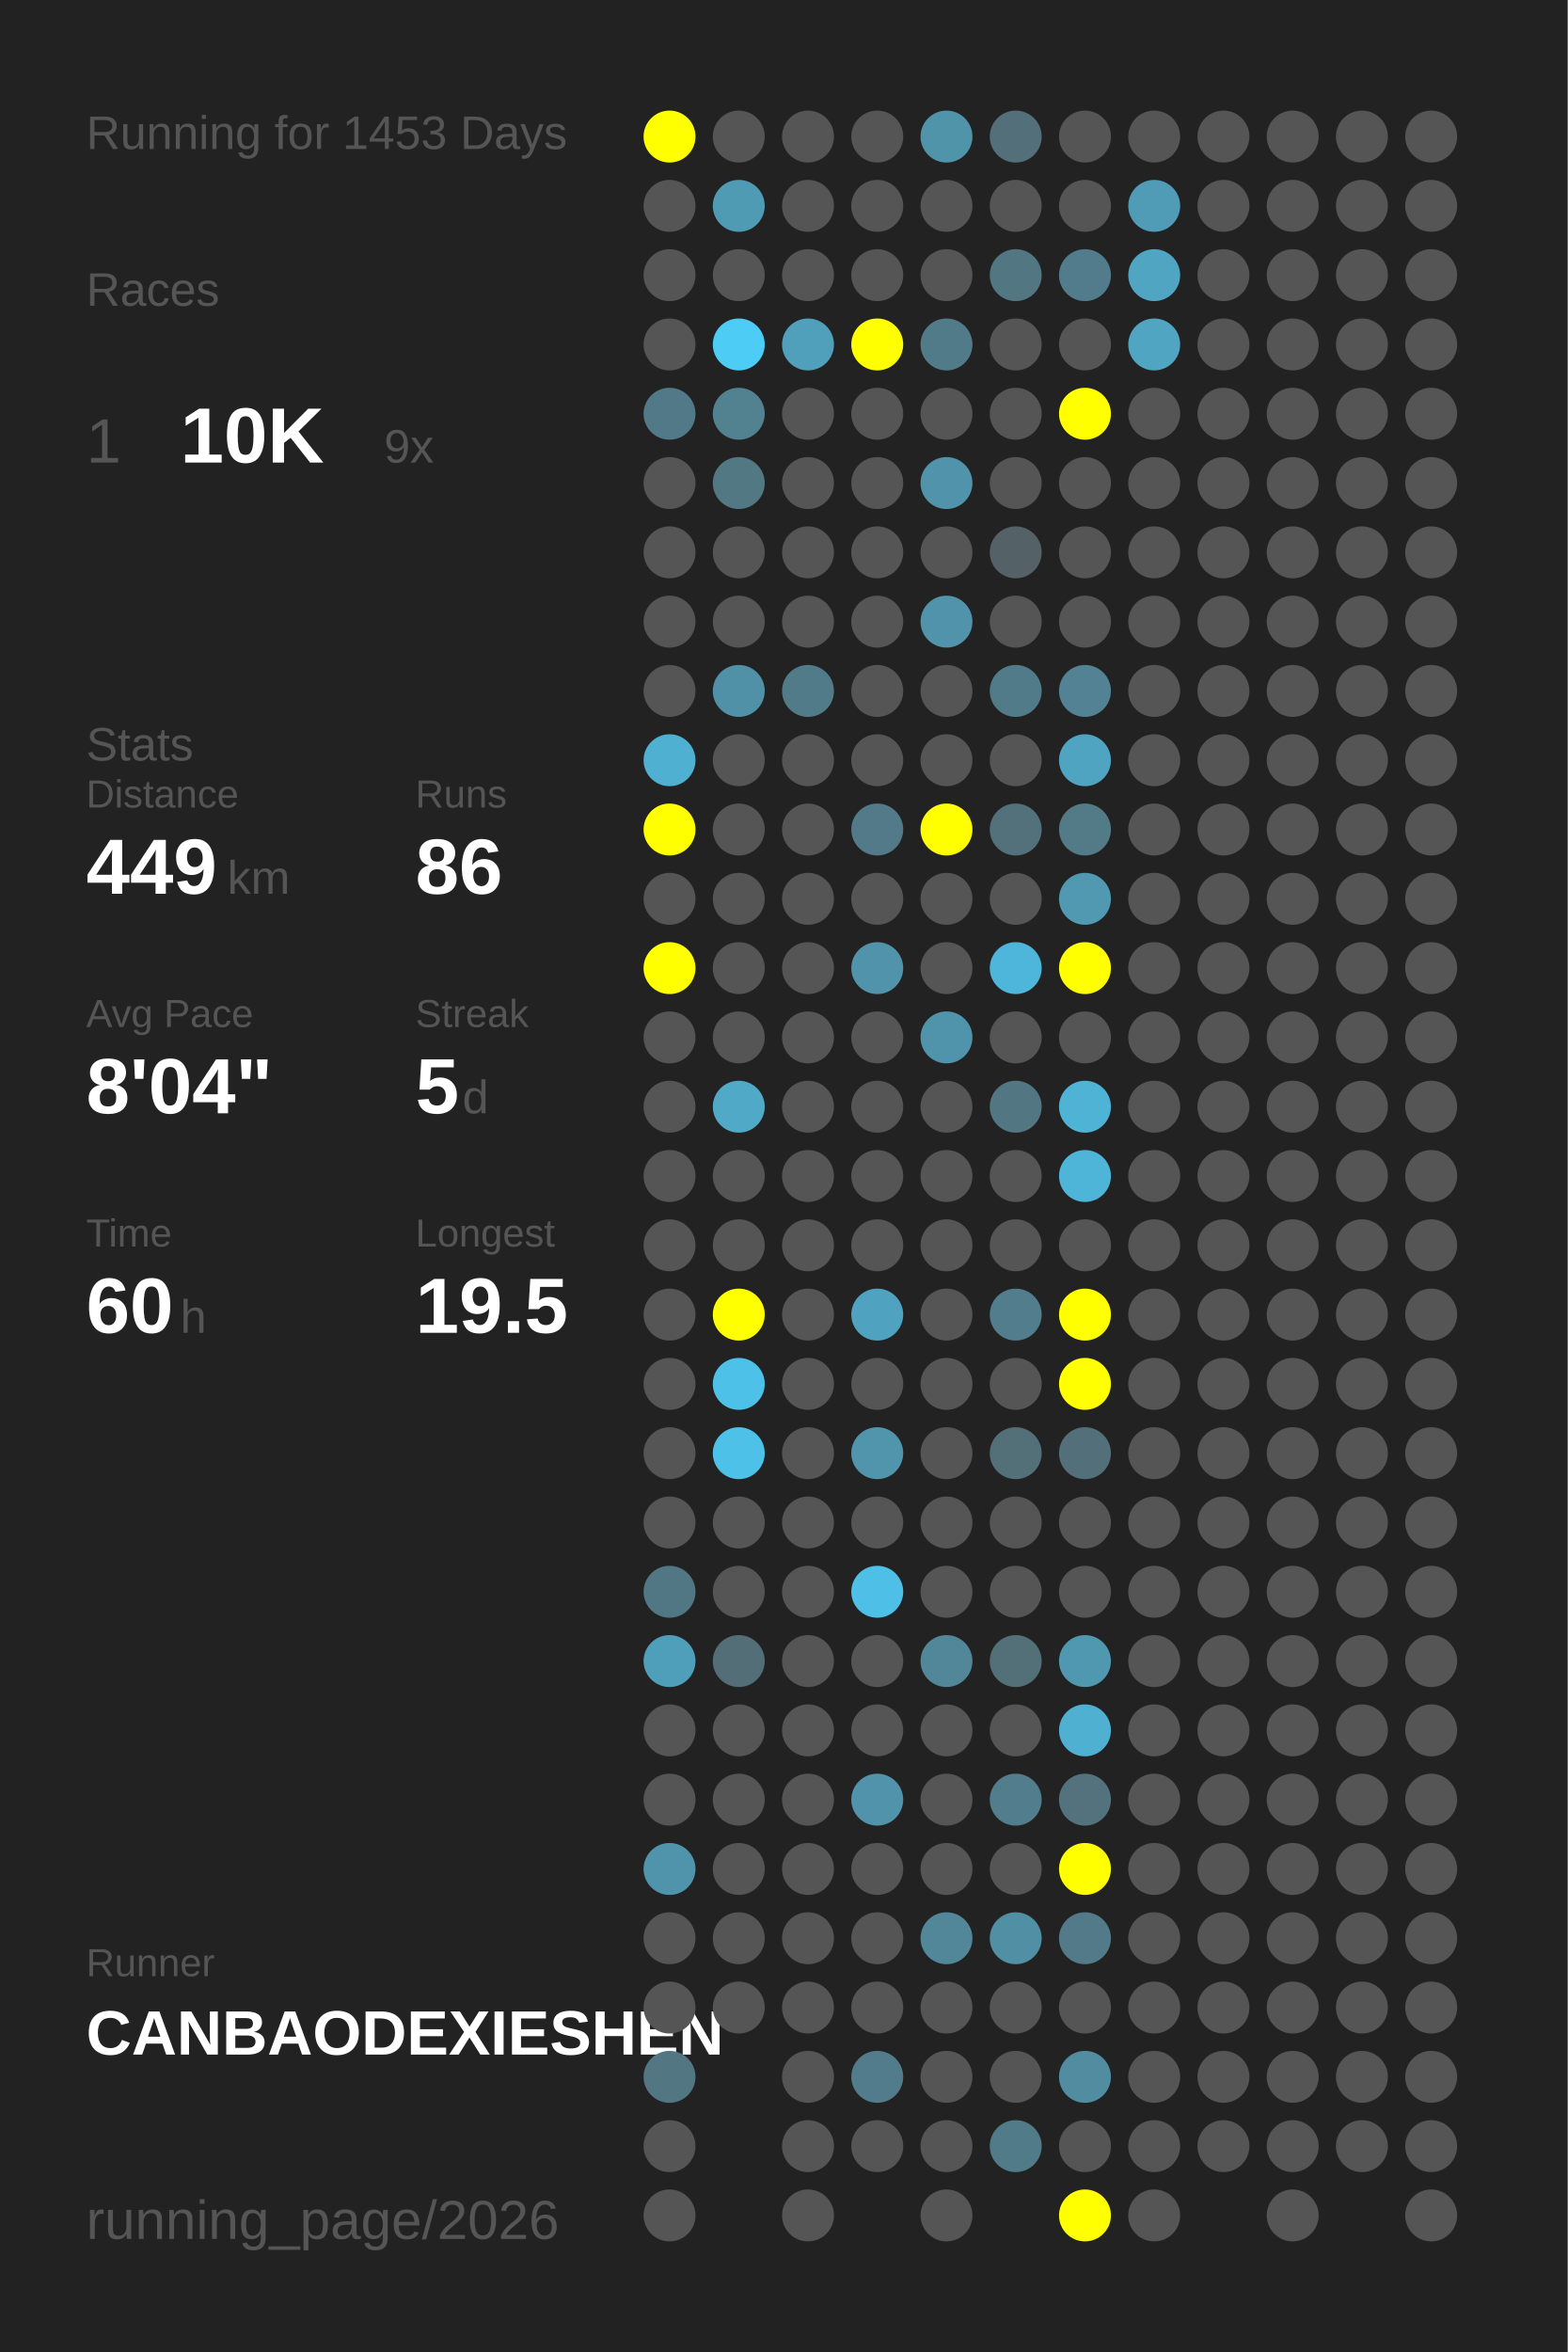
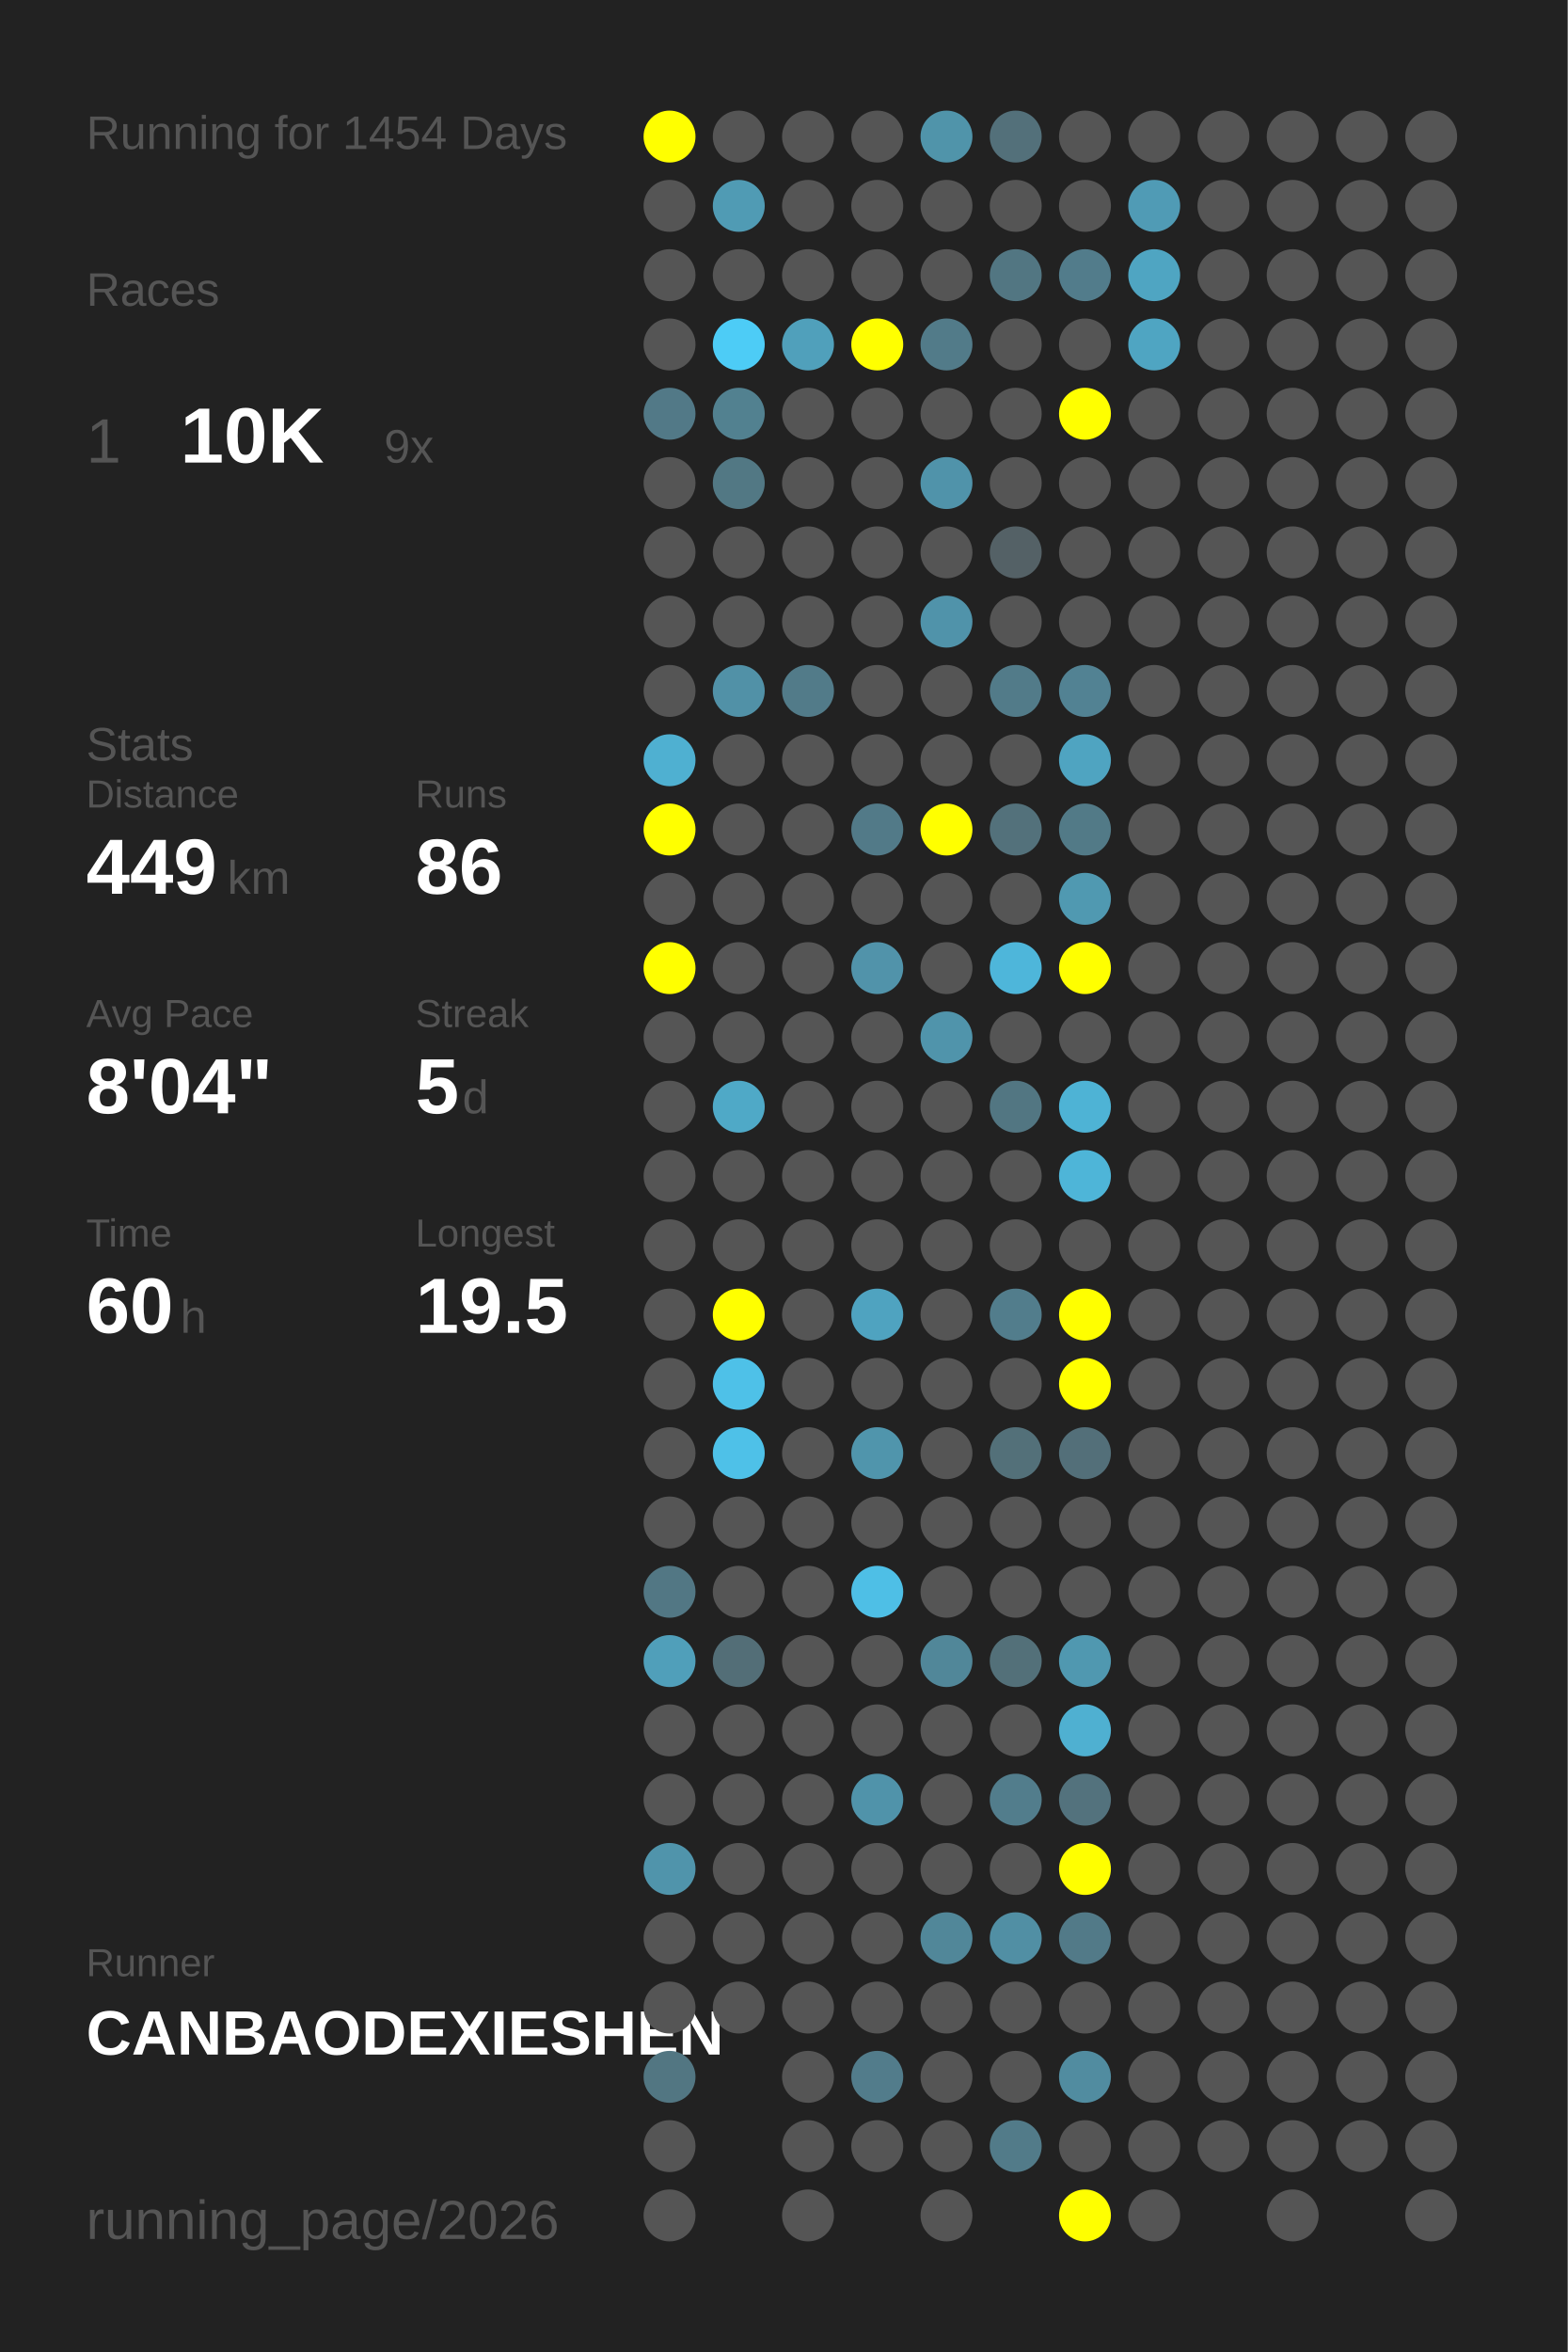
<svg xmlns="http://www.w3.org/2000/svg" baseProfile="full" height="300mm" version="1.1" viewBox="0,0,200,300" width="200mm">
  <defs />
  <rect fill="#222222" height="300" width="200" x="0" y="0" />
-   <text fill="#555555" style="font-size:6px; font-family:Arial;" x="11" y="19">Running for 1453 Days</text>
+   <text fill="#555555" style="font-size:6px; font-family:Arial;" x="11" y="19">Running for 1454 Days</text>
  <text fill="#555555" style="font-size:6px; font-family:Arial;" x="11" y="39">Races</text>
  <text fill="#555555" style="font-size:8px; font-family:Arial;" x="11" y="59">1</text>
  <text fill="#FFFFFF" style="font-size:10px; font-family:Arial; font-weight:bold;" x="23" y="59">10K</text>
  <text fill="#555555" style="font-size:6px; font-family:Arial;" x="49" y="59">9x</text>
  <text fill="#555555" style="font-size:6px; font-family:Arial;" x="11" y="97">Stats</text>
  <text fill="#555555" style="font-size:5px; font-family:Arial;" x="11" y="103">Distance</text>
  <text fill="#FFFFFF" style="font-size:10px; font-family:Arial; font-weight:bold;" x="11" y="114">449</text>
  <text fill="#555555" style="font-size:6px; font-family:Arial;" x="29" y="114">km</text>
  <text fill="#555555" style="font-size:5px; font-family:Arial;" x="53" y="103">Runs</text>
  <text fill="#FFFFFF" style="font-size:10px; font-family:Arial; font-weight:bold;" x="53" y="114">86</text>
  <text fill="#555555" style="font-size:5px; font-family:Arial;" x="11" y="131">Avg Pace</text>
  <text fill="#FFFFFF" style="font-size:10px; font-family:Arial; font-weight:bold;" x="11" y="142">8'04"</text>
  <text fill="#555555" style="font-size:5px; font-family:Arial;" x="53" y="131">Streak</text>
  <text fill="#FFFFFF" style="font-size:10px; font-family:Arial; font-weight:bold;" x="53" y="142">5</text>
  <text fill="#555555" style="font-size:6px; font-family:Arial;" x="59" y="142">d</text>
  <text fill="#555555" style="font-size:5px; font-family:Arial;" x="11" y="159">Time</text>
  <text fill="#FFFFFF" style="font-size:10px; font-family:Arial; font-weight:bold;" x="11" y="170">60</text>
  <text fill="#555555" style="font-size:6px; font-family:Arial;" x="23" y="170">h</text>
  <text fill="#555555" style="font-size:5px; font-family:Arial;" x="53" y="159">Longest</text>
  <text fill="#FFFFFF" style="font-size:10px; font-family:Arial; font-weight:bold;" x="53" y="170">19.5</text>
  <text fill="#555555" style="font-size:5px; font-family:Arial;" x="11" y="252.065">Runner</text>
  <text fill="#FFFFFF" style="font-size:8px; font-family:Arial; font-weight:bold;" x="11" y="262.065">CANBAODEXIESHEN</text>
  <text fill="#555555" style="font-size:7px; font-family:Arial;" x="11" y="285.581">running_page/2026</text>
  <circle cx="85.417" cy="17.419" fill="#FFFF00" r="3.312" />
  <circle cx="85.417" cy="26.258" fill="#555555" r="3.312" />
  <circle cx="85.417" cy="35.097" fill="#555555" r="3.312" />
  <circle cx="85.417" cy="43.935" fill="#555555" r="3.312" />
  <circle cx="85.417" cy="52.774" fill="#527987" r="3.312" />
  <circle cx="85.417" cy="61.613" fill="#555555" r="3.312" />
  <circle cx="85.417" cy="70.452" fill="#555555" r="3.312" />
  <circle cx="85.417" cy="79.29" fill="#555555" r="3.312" />
  <circle cx="85.417" cy="88.129" fill="#555555" r="3.312" />
  <circle cx="85.417" cy="96.968" fill="#4fb0d1" r="3.312" />
  <circle cx="85.417" cy="105.806" fill="#FFFF00" r="3.312" />
  <circle cx="85.417" cy="114.645" fill="#555555" r="3.312" />
  <circle cx="85.417" cy="123.484" fill="#FFFF00" r="3.312" />
  <circle cx="85.417" cy="132.323" fill="#555555" r="3.312" />
  <circle cx="85.417" cy="141.161" fill="#555555" r="3.312" />
  <circle cx="85.417" cy="150" fill="#555555" r="3.312" />
  <circle cx="85.417" cy="158.839" fill="#555555" r="3.312" />
  <circle cx="85.417" cy="167.677" fill="#555555" r="3.312" />
  <circle cx="85.417" cy="176.516" fill="#555555" r="3.312" />
  <circle cx="85.417" cy="185.355" fill="#555555" r="3.312" />
  <circle cx="85.417" cy="194.194" fill="#555555" r="3.312" />
  <circle cx="85.417" cy="203.032" fill="#527784" r="3.312" />
  <circle cx="85.417" cy="211.871" fill="#509fba" r="3.312" />
  <circle cx="85.417" cy="220.71" fill="#555555" r="3.312" />
  <circle cx="85.417" cy="229.548" fill="#555555" r="3.312" />
  <circle cx="85.417" cy="238.387" fill="#5094ab" r="3.312" />
  <circle cx="85.417" cy="247.226" fill="#555555" r="3.312" />
  <circle cx="85.417" cy="256.065" fill="#555555" r="3.312" />
  <circle cx="85.417" cy="264.903" fill="#527682" r="3.312" />
  <circle cx="85.417" cy="273.742" fill="#555555" r="3.312" />
  <circle cx="85.417" cy="282.581" fill="#555555" r="3.312" />
  <circle cx="94.25" cy="17.419" fill="#555555" r="3.312" />
  <circle cx="94.25" cy="26.258" fill="#509bb4" r="3.312" />
  <circle cx="94.25" cy="35.097" fill="#555555" r="3.312" />
  <circle cx="94.25" cy="43.935" fill="#4dccf6" r="3.312" />
  <circle cx="94.25" cy="52.774" fill="#528190" r="3.312" />
  <circle cx="94.25" cy="61.613" fill="#527884" r="3.312" />
  <circle cx="94.25" cy="70.452" fill="#555555" r="3.312" />
  <circle cx="94.25" cy="79.29" fill="#555555" r="3.312" />
  <circle cx="94.25" cy="88.129" fill="#5191a7" r="3.312" />
  <circle cx="94.25" cy="96.968" fill="#555555" r="3.312" />
  <circle cx="94.25" cy="105.806" fill="#555555" r="3.312" />
  <circle cx="94.25" cy="114.645" fill="#555555" r="3.312" />
  <circle cx="94.25" cy="123.484" fill="#555555" r="3.312" />
  <circle cx="94.25" cy="132.323" fill="#555555" r="3.312" />
  <circle cx="94.25" cy="141.161" fill="#4fa9c7" r="3.312" />
  <circle cx="94.25" cy="150" fill="#555555" r="3.312" />
  <circle cx="94.25" cy="158.839" fill="#555555" r="3.312" />
  <circle cx="94.25" cy="167.677" fill="#FFFF00" r="3.312" />
  <circle cx="94.25" cy="176.516" fill="#4ec1e8" r="3.312" />
  <circle cx="94.25" cy="185.355" fill="#4ec1e8" r="3.312" />
  <circle cx="94.25" cy="194.194" fill="#555555" r="3.312" />
  <circle cx="94.25" cy="203.032" fill="#555555" r="3.312" />
  <circle cx="94.25" cy="211.871" fill="#536e77" r="3.312" />
  <circle cx="94.25" cy="220.71" fill="#555555" r="3.312" />
  <circle cx="94.25" cy="229.548" fill="#555555" r="3.312" />
  <circle cx="94.25" cy="238.387" fill="#555555" r="3.312" />
  <circle cx="94.25" cy="247.226" fill="#555555" r="3.312" />
  <circle cx="94.25" cy="256.065" fill="#555555" r="3.312" />
  <circle cx="103.083" cy="17.419" fill="#555555" r="3.312" />
  <circle cx="103.083" cy="26.258" fill="#555555" r="3.312" />
  <circle cx="103.083" cy="35.097" fill="#555555" r="3.312" />
  <circle cx="103.083" cy="43.935" fill="#50a0bb" r="3.312" />
  <circle cx="103.083" cy="52.774" fill="#555555" r="3.312" />
  <circle cx="103.083" cy="61.613" fill="#555555" r="3.312" />
  <circle cx="103.083" cy="70.452" fill="#555555" r="3.312" />
  <circle cx="103.083" cy="79.29" fill="#555555" r="3.312" />
  <circle cx="103.083" cy="88.129" fill="#527b89" r="3.312" />
  <circle cx="103.083" cy="96.968" fill="#555555" r="3.312" />
  <circle cx="103.083" cy="105.806" fill="#555555" r="3.312" />
  <circle cx="103.083" cy="114.645" fill="#555555" r="3.312" />
  <circle cx="103.083" cy="123.484" fill="#555555" r="3.312" />
  <circle cx="103.083" cy="132.323" fill="#555555" r="3.312" />
  <circle cx="103.083" cy="141.161" fill="#555555" r="3.312" />
  <circle cx="103.083" cy="150" fill="#555555" r="3.312" />
  <circle cx="103.083" cy="158.839" fill="#555555" r="3.312" />
  <circle cx="103.083" cy="167.677" fill="#555555" r="3.312" />
  <circle cx="103.083" cy="176.516" fill="#555555" r="3.312" />
  <circle cx="103.083" cy="185.355" fill="#555555" r="3.312" />
  <circle cx="103.083" cy="194.194" fill="#555555" r="3.312" />
  <circle cx="103.083" cy="203.032" fill="#555555" r="3.312" />
  <circle cx="103.083" cy="211.871" fill="#555555" r="3.312" />
  <circle cx="103.083" cy="220.71" fill="#555555" r="3.312" />
  <circle cx="103.083" cy="229.548" fill="#555555" r="3.312" />
  <circle cx="103.083" cy="238.387" fill="#555555" r="3.312" />
  <circle cx="103.083" cy="247.226" fill="#555555" r="3.312" />
  <circle cx="103.083" cy="256.065" fill="#555555" r="3.312" />
  <circle cx="103.083" cy="264.903" fill="#555555" r="3.312" />
  <circle cx="103.083" cy="273.742" fill="#555555" r="3.312" />
  <circle cx="103.083" cy="282.581" fill="#555555" r="3.312" />
  <circle cx="111.917" cy="17.419" fill="#555555" r="3.312" />
  <circle cx="111.917" cy="26.258" fill="#555555" r="3.312" />
  <circle cx="111.917" cy="35.097" fill="#555555" r="3.312" />
  <circle cx="111.917" cy="43.935" fill="#FFFF00" r="3.312" />
  <circle cx="111.917" cy="52.774" fill="#555555" r="3.312" />
  <circle cx="111.917" cy="61.613" fill="#555555" r="3.312" />
  <circle cx="111.917" cy="70.452" fill="#555555" r="3.312" />
  <circle cx="111.917" cy="79.29" fill="#555555" r="3.312" />
  <circle cx="111.917" cy="88.129" fill="#555555" r="3.312" />
  <circle cx="111.917" cy="96.968" fill="#555555" r="3.312" />
  <circle cx="111.917" cy="105.806" fill="#527a88" r="3.312" />
  <circle cx="111.917" cy="114.645" fill="#555555" r="3.312" />
  <circle cx="111.917" cy="123.484" fill="#5193aa" r="3.312" />
  <circle cx="111.917" cy="132.323" fill="#555555" r="3.312" />
  <circle cx="111.917" cy="141.161" fill="#555555" r="3.312" />
  <circle cx="111.917" cy="150" fill="#555555" r="3.312" />
  <circle cx="111.917" cy="158.839" fill="#555555" r="3.312" />
  <circle cx="111.917" cy="167.677" fill="#4fa3c0" r="3.312" />
  <circle cx="111.917" cy="176.516" fill="#555555" r="3.312" />
  <circle cx="111.917" cy="185.355" fill="#5095ac" r="3.312" />
  <circle cx="111.917" cy="194.194" fill="#555555" r="3.312" />
  <circle cx="111.917" cy="203.032" fill="#4ebfe6" r="3.312" />
  <circle cx="111.917" cy="211.871" fill="#555555" r="3.312" />
  <circle cx="111.917" cy="220.71" fill="#555555" r="3.312" />
  <circle cx="111.917" cy="229.548" fill="#5093aa" r="3.312" />
  <circle cx="111.917" cy="238.387" fill="#555555" r="3.312" />
  <circle cx="111.917" cy="247.226" fill="#555555" r="3.312" />
  <circle cx="111.917" cy="256.065" fill="#555555" r="3.312" />
  <circle cx="111.917" cy="264.903" fill="#527c8b" r="3.312" />
  <circle cx="111.917" cy="273.742" fill="#555555" r="3.312" />
  <circle cx="120.75" cy="17.419" fill="#5094aa" r="3.312" />
  <circle cx="120.75" cy="26.258" fill="#555555" r="3.312" />
  <circle cx="120.75" cy="35.097" fill="#555555" r="3.312" />
  <circle cx="120.75" cy="43.935" fill="#527b89" r="3.312" />
  <circle cx="120.75" cy="52.774" fill="#555555" r="3.312" />
  <circle cx="120.75" cy="61.613" fill="#5093aa" r="3.312" />
  <circle cx="120.75" cy="70.452" fill="#555555" r="3.312" />
  <circle cx="120.75" cy="79.29" fill="#5093aa" r="3.312" />
  <circle cx="120.75" cy="88.129" fill="#555555" r="3.312" />
  <circle cx="120.75" cy="96.968" fill="#555555" r="3.312" />
  <circle cx="120.75" cy="105.806" fill="#FFFF00" r="3.312" />
  <circle cx="120.75" cy="114.645" fill="#555555" r="3.312" />
  <circle cx="120.75" cy="123.484" fill="#555555" r="3.312" />
  <circle cx="120.75" cy="132.323" fill="#5094ab" r="3.312" />
  <circle cx="120.75" cy="141.161" fill="#555555" r="3.312" />
  <circle cx="120.75" cy="150" fill="#555555" r="3.312" />
  <circle cx="120.75" cy="158.839" fill="#555555" r="3.312" />
  <circle cx="120.75" cy="167.677" fill="#555555" r="3.312" />
  <circle cx="120.75" cy="176.516" fill="#555555" r="3.312" />
  <circle cx="120.75" cy="185.355" fill="#555555" r="3.312" />
  <circle cx="120.75" cy="194.194" fill="#555555" r="3.312" />
  <circle cx="120.75" cy="203.032" fill="#555555" r="3.312" />
  <circle cx="120.75" cy="211.871" fill="#518799" r="3.312" />
  <circle cx="120.75" cy="220.71" fill="#555555" r="3.312" />
  <circle cx="120.75" cy="229.548" fill="#555555" r="3.312" />
  <circle cx="120.75" cy="238.387" fill="#555555" r="3.312" />
  <circle cx="120.75" cy="247.226" fill="#518799" r="3.312" />
  <circle cx="120.75" cy="256.065" fill="#555555" r="3.312" />
  <circle cx="120.75" cy="264.903" fill="#555555" r="3.312" />
  <circle cx="120.75" cy="273.742" fill="#555555" r="3.312" />
  <circle cx="120.75" cy="282.581" fill="#555555" r="3.312" />
  <circle cx="129.583" cy="17.419" fill="#53707a" r="3.312" />
  <circle cx="129.583" cy="26.258" fill="#555555" r="3.312" />
  <circle cx="129.583" cy="35.097" fill="#527682" r="3.312" />
  <circle cx="129.583" cy="43.935" fill="#555555" r="3.312" />
  <circle cx="129.583" cy="52.774" fill="#555555" r="3.312" />
  <circle cx="129.583" cy="61.613" fill="#555555" r="3.312" />
  <circle cx="129.583" cy="70.452" fill="#546166" r="3.312" />
  <circle cx="129.583" cy="79.29" fill="#555555" r="3.312" />
  <circle cx="129.583" cy="88.129" fill="#527b89" r="3.312" />
  <circle cx="129.583" cy="96.968" fill="#555555" r="3.312" />
  <circle cx="129.583" cy="105.806" fill="#53717b" r="3.312" />
  <circle cx="129.583" cy="114.645" fill="#555555" r="3.312" />
  <circle cx="129.583" cy="123.484" fill="#4eb6da" r="3.312" />
  <circle cx="129.583" cy="132.323" fill="#555555" r="3.312" />
  <circle cx="129.583" cy="141.161" fill="#527682" r="3.312" />
  <circle cx="129.583" cy="150" fill="#555555" r="3.312" />
  <circle cx="129.583" cy="158.839" fill="#555555" r="3.312" />
  <circle cx="129.583" cy="167.677" fill="#527d8c" r="3.312" />
  <circle cx="129.583" cy="176.516" fill="#555555" r="3.312" />
  <circle cx="129.583" cy="185.355" fill="#537079" r="3.312" />
  <circle cx="129.583" cy="194.194" fill="#555555" r="3.312" />
  <circle cx="129.583" cy="203.032" fill="#555555" r="3.312" />
  <circle cx="129.583" cy="211.871" fill="#537079" r="3.312" />
  <circle cx="129.583" cy="220.71" fill="#555555" r="3.312" />
  <circle cx="129.583" cy="229.548" fill="#527d8c" r="3.312" />
  <circle cx="129.583" cy="238.387" fill="#555555" r="3.312" />
  <circle cx="129.583" cy="247.226" fill="#518fa4" r="3.312" />
  <circle cx="129.583" cy="256.065" fill="#555555" r="3.312" />
  <circle cx="129.583" cy="264.903" fill="#555555" r="3.312" />
  <circle cx="129.583" cy="273.742" fill="#527b89" r="3.312" />
  <circle cx="138.417" cy="17.419" fill="#555555" r="3.312" />
  <circle cx="138.417" cy="26.258" fill="#555555" r="3.312" />
  <circle cx="138.417" cy="35.097" fill="#527c8b" r="3.312" />
  <circle cx="138.417" cy="43.935" fill="#555555" r="3.312" />
  <circle cx="138.417" cy="52.774" fill="#FFFF00" r="3.312" />
  <circle cx="138.417" cy="61.613" fill="#555555" r="3.312" />
  <circle cx="138.417" cy="70.452" fill="#555555" r="3.312" />
  <circle cx="138.417" cy="79.29" fill="#555555" r="3.312" />
  <circle cx="138.417" cy="88.129" fill="#528293" r="3.312" />
  <circle cx="138.417" cy="96.968" fill="#4fa4c1" r="3.312" />
  <circle cx="138.417" cy="105.806" fill="#527a87" r="3.312" />
  <circle cx="138.417" cy="114.645" fill="#5099b1" r="3.312" />
  <circle cx="138.417" cy="123.484" fill="#FFFF00" r="3.312" />
  <circle cx="138.417" cy="132.323" fill="#555555" r="3.312" />
  <circle cx="138.417" cy="141.161" fill="#4eb3d5" r="3.312" />
  <circle cx="138.417" cy="150" fill="#4eb5d8" r="3.312" />
  <circle cx="138.417" cy="158.839" fill="#555555" r="3.312" />
  <circle cx="138.417" cy="167.677" fill="#FFFF00" r="3.312" />
  <circle cx="138.417" cy="176.516" fill="#FFFF00" r="3.312" />
  <circle cx="138.417" cy="185.355" fill="#536f79" r="3.312" />
  <circle cx="138.417" cy="194.194" fill="#555555" r="3.312" />
  <circle cx="138.417" cy="203.032" fill="#555555" r="3.312" />
  <circle cx="138.417" cy="211.871" fill="#5098b0" r="3.312" />
  <circle cx="138.417" cy="220.71" fill="#4fb0d1" r="3.312" />
  <circle cx="138.417" cy="229.548" fill="#53727d" r="3.312" />
  <circle cx="138.417" cy="238.387" fill="#FFFF00" r="3.312" />
  <circle cx="138.417" cy="247.226" fill="#527a88" r="3.312" />
  <circle cx="138.417" cy="256.065" fill="#555555" r="3.312" />
  <circle cx="138.417" cy="264.903" fill="#518ca0" r="3.312" />
  <circle cx="138.417" cy="273.742" fill="#555555" r="3.312" />
  <circle cx="138.417" cy="282.581" fill="#FFFF00" r="3.312" />
  <circle cx="147.25" cy="17.419" fill="#555555" r="3.312" />
  <circle cx="147.25" cy="26.258" fill="#509bb5" r="3.312" />
  <circle cx="147.25" cy="35.097" fill="#4fa5c2" r="3.312" />
  <circle cx="147.25" cy="43.935" fill="#4fa5c2" r="3.312" />
  <circle cx="147.25" cy="52.774" fill="#555555" r="3.312" />
  <circle cx="147.25" cy="61.613" fill="#555555" r="3.312" />
  <circle cx="147.25" cy="70.452" fill="#555555" r="3.312" />
  <circle cx="147.25" cy="79.29" fill="#555555" r="3.312" />
  <circle cx="147.25" cy="88.129" fill="#555555" r="3.312" />
  <circle cx="147.25" cy="96.968" fill="#555555" r="3.312" />
  <circle cx="147.25" cy="105.806" fill="#555555" r="3.312" />
  <circle cx="147.25" cy="114.645" fill="#555555" r="3.312" />
  <circle cx="147.25" cy="123.484" fill="#555555" r="3.312" />
  <circle cx="147.25" cy="132.323" fill="#555555" r="3.312" />
  <circle cx="147.25" cy="141.161" fill="#555555" r="3.312" />
  <circle cx="147.25" cy="150" fill="#555555" r="3.312" />
  <circle cx="147.25" cy="158.839" fill="#555555" r="3.312" />
  <circle cx="147.25" cy="167.677" fill="#555555" r="3.312" />
  <circle cx="147.25" cy="176.516" fill="#555555" r="3.312" />
  <circle cx="147.25" cy="185.355" fill="#555555" r="3.312" />
  <circle cx="147.25" cy="194.194" fill="#555555" r="3.312" />
  <circle cx="147.25" cy="203.032" fill="#555555" r="3.312" />
  <circle cx="147.25" cy="211.871" fill="#555555" r="3.312" />
  <circle cx="147.25" cy="220.71" fill="#555555" r="3.312" />
  <circle cx="147.25" cy="229.548" fill="#555555" r="3.312" />
  <circle cx="147.25" cy="238.387" fill="#555555" r="3.312" />
  <circle cx="147.25" cy="247.226" fill="#555555" r="3.312" />
  <circle cx="147.25" cy="256.065" fill="#555555" r="3.312" />
  <circle cx="147.25" cy="264.903" fill="#555555" r="3.312" />
  <circle cx="147.25" cy="273.742" fill="#555555" r="3.312" />
  <circle cx="147.25" cy="282.581" fill="#555555" r="3.312" />
  <circle cx="156.083" cy="17.419" fill="#555555" r="3.312" />
  <circle cx="156.083" cy="26.258" fill="#555555" r="3.312" />
  <circle cx="156.083" cy="35.097" fill="#555555" r="3.312" />
  <circle cx="156.083" cy="43.935" fill="#555555" r="3.312" />
  <circle cx="156.083" cy="52.774" fill="#555555" r="3.312" />
  <circle cx="156.083" cy="61.613" fill="#555555" r="3.312" />
  <circle cx="156.083" cy="70.452" fill="#555555" r="3.312" />
  <circle cx="156.083" cy="79.29" fill="#555555" r="3.312" />
  <circle cx="156.083" cy="88.129" fill="#555555" r="3.312" />
  <circle cx="156.083" cy="96.968" fill="#555555" r="3.312" />
  <circle cx="156.083" cy="105.806" fill="#555555" r="3.312" />
  <circle cx="156.083" cy="114.645" fill="#555555" r="3.312" />
  <circle cx="156.083" cy="123.484" fill="#555555" r="3.312" />
  <circle cx="156.083" cy="132.323" fill="#555555" r="3.312" />
  <circle cx="156.083" cy="141.161" fill="#555555" r="3.312" />
  <circle cx="156.083" cy="150" fill="#555555" r="3.312" />
  <circle cx="156.083" cy="158.839" fill="#555555" r="3.312" />
  <circle cx="156.083" cy="167.677" fill="#555555" r="3.312" />
  <circle cx="156.083" cy="176.516" fill="#555555" r="3.312" />
  <circle cx="156.083" cy="185.355" fill="#555555" r="3.312" />
  <circle cx="156.083" cy="194.194" fill="#555555" r="3.312" />
  <circle cx="156.083" cy="203.032" fill="#555555" r="3.312" />
  <circle cx="156.083" cy="211.871" fill="#555555" r="3.312" />
  <circle cx="156.083" cy="220.71" fill="#555555" r="3.312" />
  <circle cx="156.083" cy="229.548" fill="#555555" r="3.312" />
  <circle cx="156.083" cy="238.387" fill="#555555" r="3.312" />
  <circle cx="156.083" cy="247.226" fill="#555555" r="3.312" />
  <circle cx="156.083" cy="256.065" fill="#555555" r="3.312" />
  <circle cx="156.083" cy="264.903" fill="#555555" r="3.312" />
  <circle cx="156.083" cy="273.742" fill="#555555" r="3.312" />
  <circle cx="164.917" cy="17.419" fill="#555555" r="3.312" />
  <circle cx="164.917" cy="26.258" fill="#555555" r="3.312" />
  <circle cx="164.917" cy="35.097" fill="#555555" r="3.312" />
  <circle cx="164.917" cy="43.935" fill="#555555" r="3.312" />
  <circle cx="164.917" cy="52.774" fill="#555555" r="3.312" />
  <circle cx="164.917" cy="61.613" fill="#555555" r="3.312" />
  <circle cx="164.917" cy="70.452" fill="#555555" r="3.312" />
  <circle cx="164.917" cy="79.29" fill="#555555" r="3.312" />
  <circle cx="164.917" cy="88.129" fill="#555555" r="3.312" />
  <circle cx="164.917" cy="96.968" fill="#555555" r="3.312" />
  <circle cx="164.917" cy="105.806" fill="#555555" r="3.312" />
  <circle cx="164.917" cy="114.645" fill="#555555" r="3.312" />
  <circle cx="164.917" cy="123.484" fill="#555555" r="3.312" />
  <circle cx="164.917" cy="132.323" fill="#555555" r="3.312" />
  <circle cx="164.917" cy="141.161" fill="#555555" r="3.312" />
  <circle cx="164.917" cy="150" fill="#555555" r="3.312" />
  <circle cx="164.917" cy="158.839" fill="#555555" r="3.312" />
  <circle cx="164.917" cy="167.677" fill="#555555" r="3.312" />
  <circle cx="164.917" cy="176.516" fill="#555555" r="3.312" />
  <circle cx="164.917" cy="185.355" fill="#555555" r="3.312" />
  <circle cx="164.917" cy="194.194" fill="#555555" r="3.312" />
  <circle cx="164.917" cy="203.032" fill="#555555" r="3.312" />
  <circle cx="164.917" cy="211.871" fill="#555555" r="3.312" />
  <circle cx="164.917" cy="220.71" fill="#555555" r="3.312" />
  <circle cx="164.917" cy="229.548" fill="#555555" r="3.312" />
  <circle cx="164.917" cy="238.387" fill="#555555" r="3.312" />
  <circle cx="164.917" cy="247.226" fill="#555555" r="3.312" />
  <circle cx="164.917" cy="256.065" fill="#555555" r="3.312" />
  <circle cx="164.917" cy="264.903" fill="#555555" r="3.312" />
  <circle cx="164.917" cy="273.742" fill="#555555" r="3.312" />
  <circle cx="164.917" cy="282.581" fill="#555555" r="3.312" />
  <circle cx="173.75" cy="17.419" fill="#555555" r="3.312" />
  <circle cx="173.75" cy="26.258" fill="#555555" r="3.312" />
  <circle cx="173.75" cy="35.097" fill="#555555" r="3.312" />
  <circle cx="173.75" cy="43.935" fill="#555555" r="3.312" />
  <circle cx="173.75" cy="52.774" fill="#555555" r="3.312" />
  <circle cx="173.75" cy="61.613" fill="#555555" r="3.312" />
  <circle cx="173.75" cy="70.452" fill="#555555" r="3.312" />
  <circle cx="173.75" cy="79.29" fill="#555555" r="3.312" />
  <circle cx="173.75" cy="88.129" fill="#555555" r="3.312" />
  <circle cx="173.75" cy="96.968" fill="#555555" r="3.312" />
  <circle cx="173.75" cy="105.806" fill="#555555" r="3.312" />
  <circle cx="173.75" cy="114.645" fill="#555555" r="3.312" />
  <circle cx="173.75" cy="123.484" fill="#555555" r="3.312" />
  <circle cx="173.75" cy="132.323" fill="#555555" r="3.312" />
  <circle cx="173.75" cy="141.161" fill="#555555" r="3.312" />
  <circle cx="173.75" cy="150" fill="#555555" r="3.312" />
  <circle cx="173.75" cy="158.839" fill="#555555" r="3.312" />
  <circle cx="173.75" cy="167.677" fill="#555555" r="3.312" />
  <circle cx="173.75" cy="176.516" fill="#555555" r="3.312" />
  <circle cx="173.75" cy="185.355" fill="#555555" r="3.312" />
  <circle cx="173.75" cy="194.194" fill="#555555" r="3.312" />
  <circle cx="173.75" cy="203.032" fill="#555555" r="3.312" />
  <circle cx="173.75" cy="211.871" fill="#555555" r="3.312" />
  <circle cx="173.75" cy="220.71" fill="#555555" r="3.312" />
  <circle cx="173.75" cy="229.548" fill="#555555" r="3.312" />
  <circle cx="173.75" cy="238.387" fill="#555555" r="3.312" />
  <circle cx="173.75" cy="247.226" fill="#555555" r="3.312" />
  <circle cx="173.75" cy="256.065" fill="#555555" r="3.312" />
  <circle cx="173.75" cy="264.903" fill="#555555" r="3.312" />
  <circle cx="173.75" cy="273.742" fill="#555555" r="3.312" />
  <circle cx="182.583" cy="17.419" fill="#555555" r="3.312" />
  <circle cx="182.583" cy="26.258" fill="#555555" r="3.312" />
  <circle cx="182.583" cy="35.097" fill="#555555" r="3.312" />
  <circle cx="182.583" cy="43.935" fill="#555555" r="3.312" />
  <circle cx="182.583" cy="52.774" fill="#555555" r="3.312" />
  <circle cx="182.583" cy="61.613" fill="#555555" r="3.312" />
  <circle cx="182.583" cy="70.452" fill="#555555" r="3.312" />
  <circle cx="182.583" cy="79.29" fill="#555555" r="3.312" />
  <circle cx="182.583" cy="88.129" fill="#555555" r="3.312" />
  <circle cx="182.583" cy="96.968" fill="#555555" r="3.312" />
  <circle cx="182.583" cy="105.806" fill="#555555" r="3.312" />
  <circle cx="182.583" cy="114.645" fill="#555555" r="3.312" />
  <circle cx="182.583" cy="123.484" fill="#555555" r="3.312" />
  <circle cx="182.583" cy="132.323" fill="#555555" r="3.312" />
  <circle cx="182.583" cy="141.161" fill="#555555" r="3.312" />
  <circle cx="182.583" cy="150" fill="#555555" r="3.312" />
  <circle cx="182.583" cy="158.839" fill="#555555" r="3.312" />
  <circle cx="182.583" cy="167.677" fill="#555555" r="3.312" />
  <circle cx="182.583" cy="176.516" fill="#555555" r="3.312" />
  <circle cx="182.583" cy="185.355" fill="#555555" r="3.312" />
  <circle cx="182.583" cy="194.194" fill="#555555" r="3.312" />
  <circle cx="182.583" cy="203.032" fill="#555555" r="3.312" />
  <circle cx="182.583" cy="211.871" fill="#555555" r="3.312" />
  <circle cx="182.583" cy="220.71" fill="#555555" r="3.312" />
  <circle cx="182.583" cy="229.548" fill="#555555" r="3.312" />
  <circle cx="182.583" cy="238.387" fill="#555555" r="3.312" />
  <circle cx="182.583" cy="247.226" fill="#555555" r="3.312" />
  <circle cx="182.583" cy="256.065" fill="#555555" r="3.312" />
  <circle cx="182.583" cy="264.903" fill="#555555" r="3.312" />
  <circle cx="182.583" cy="273.742" fill="#555555" r="3.312" />
  <circle cx="182.583" cy="282.581" fill="#555555" r="3.312" />
</svg>
